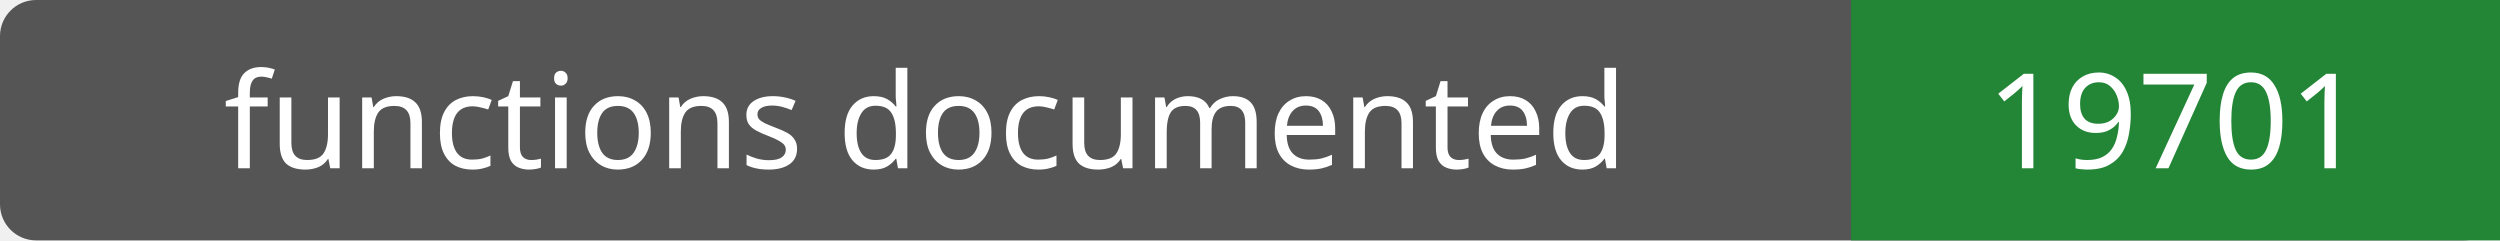
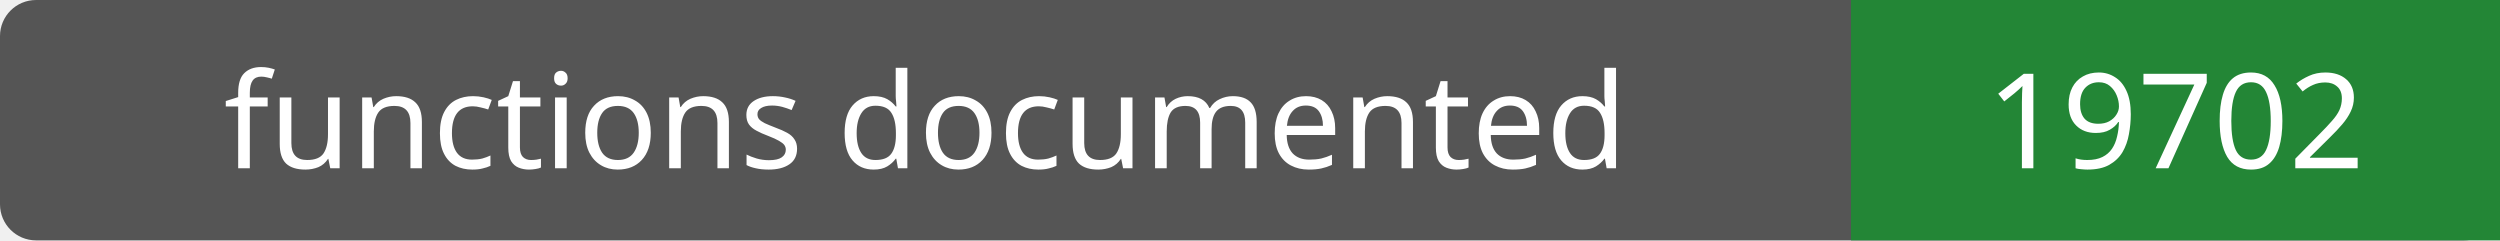
- <svg xmlns="http://www.w3.org/2000/svg" width="208" height="20" role="img" aria-label="functions documented: 19701">
+ <svg xmlns="http://www.w3.org/2000/svg" width="208" height="20" role="img" aria-label="functions documented: 19702">
  <rect width="208" height="20" rx="3" fill="#555" />
  <path fill="#238636" d="M154 0h54v20H154z" />
  <g fill="#fff" text-anchor="middle" font-family="Verdana,sans-serif" font-size="11">
    <text x="77.0" y="14">functions documented</text>
-     <text x="181.0" y="14">19701</text>
+     <text x="181.0" y="14">19702</text>
  </g>
</svg>
